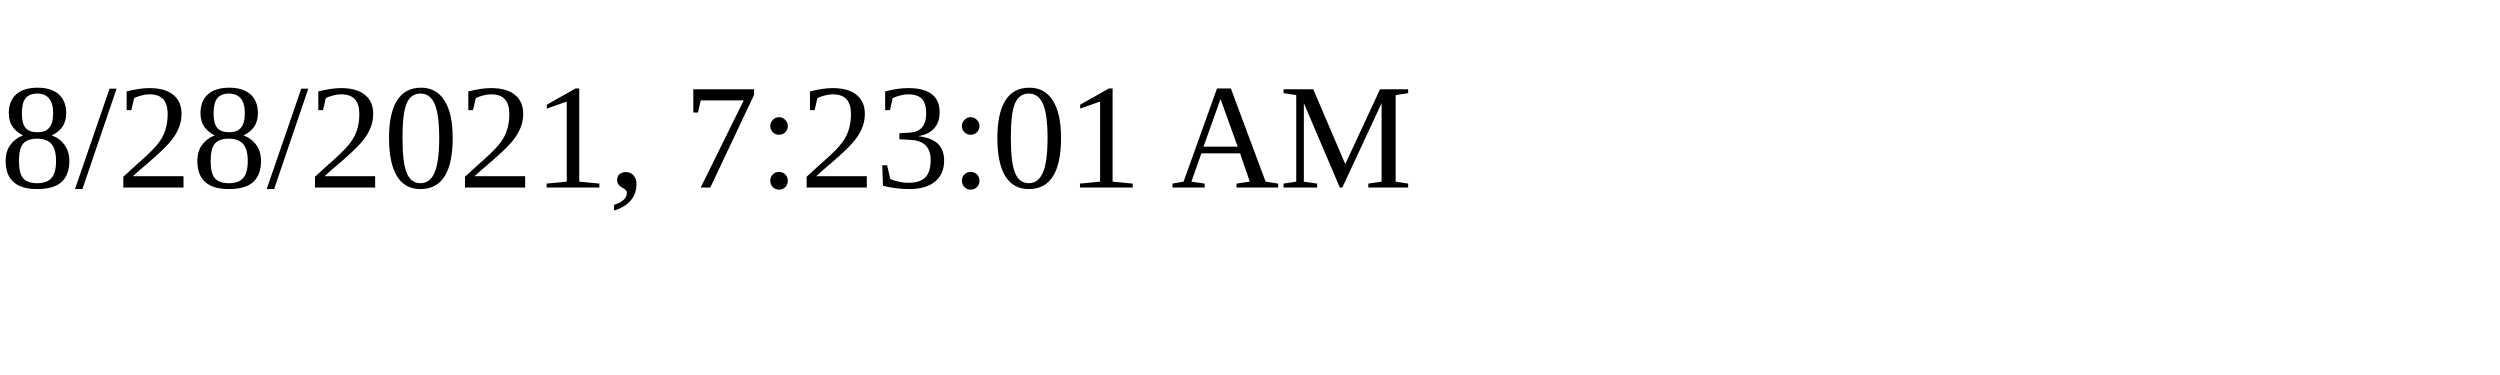
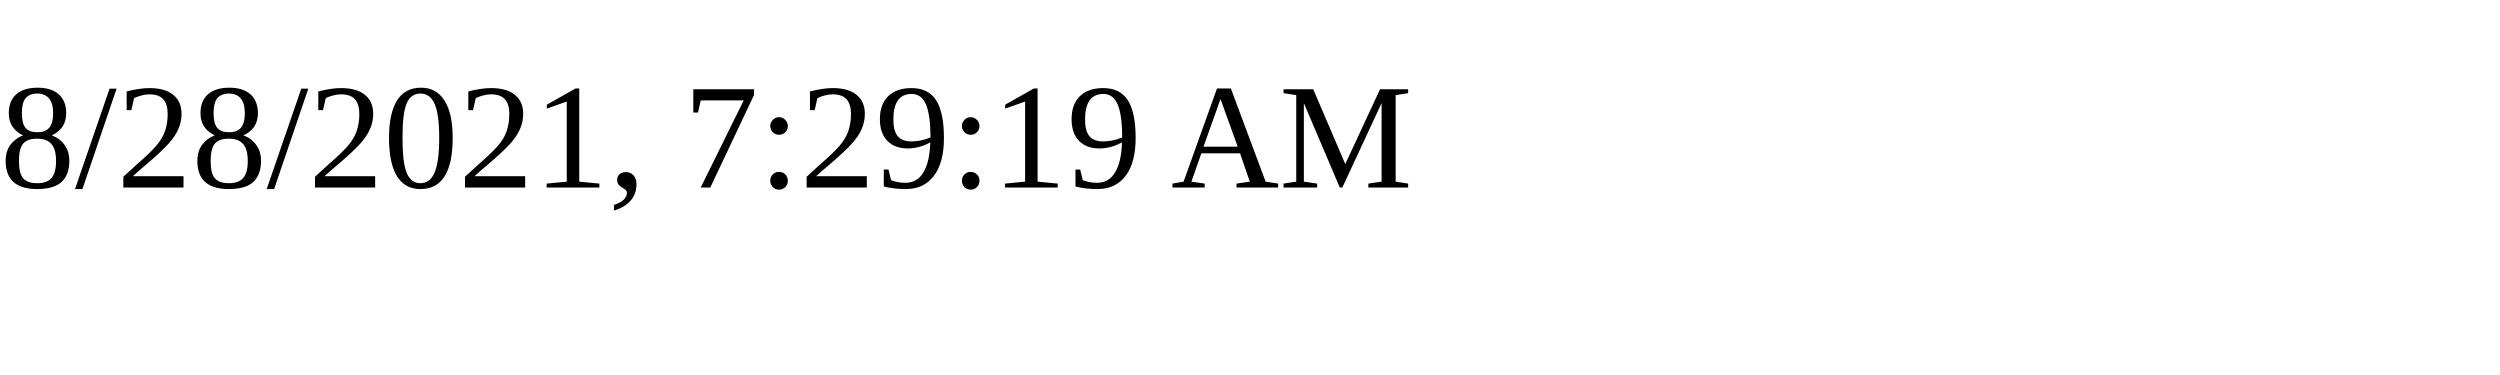
<svg xmlns="http://www.w3.org/2000/svg" height="30" width="200">
-   <text x="0" y="15">8/28/2021, 7:23:01 AM</text>
+   <text x="0" y="15">8/28/2021, 7:29:19 AM</text>
</svg>
